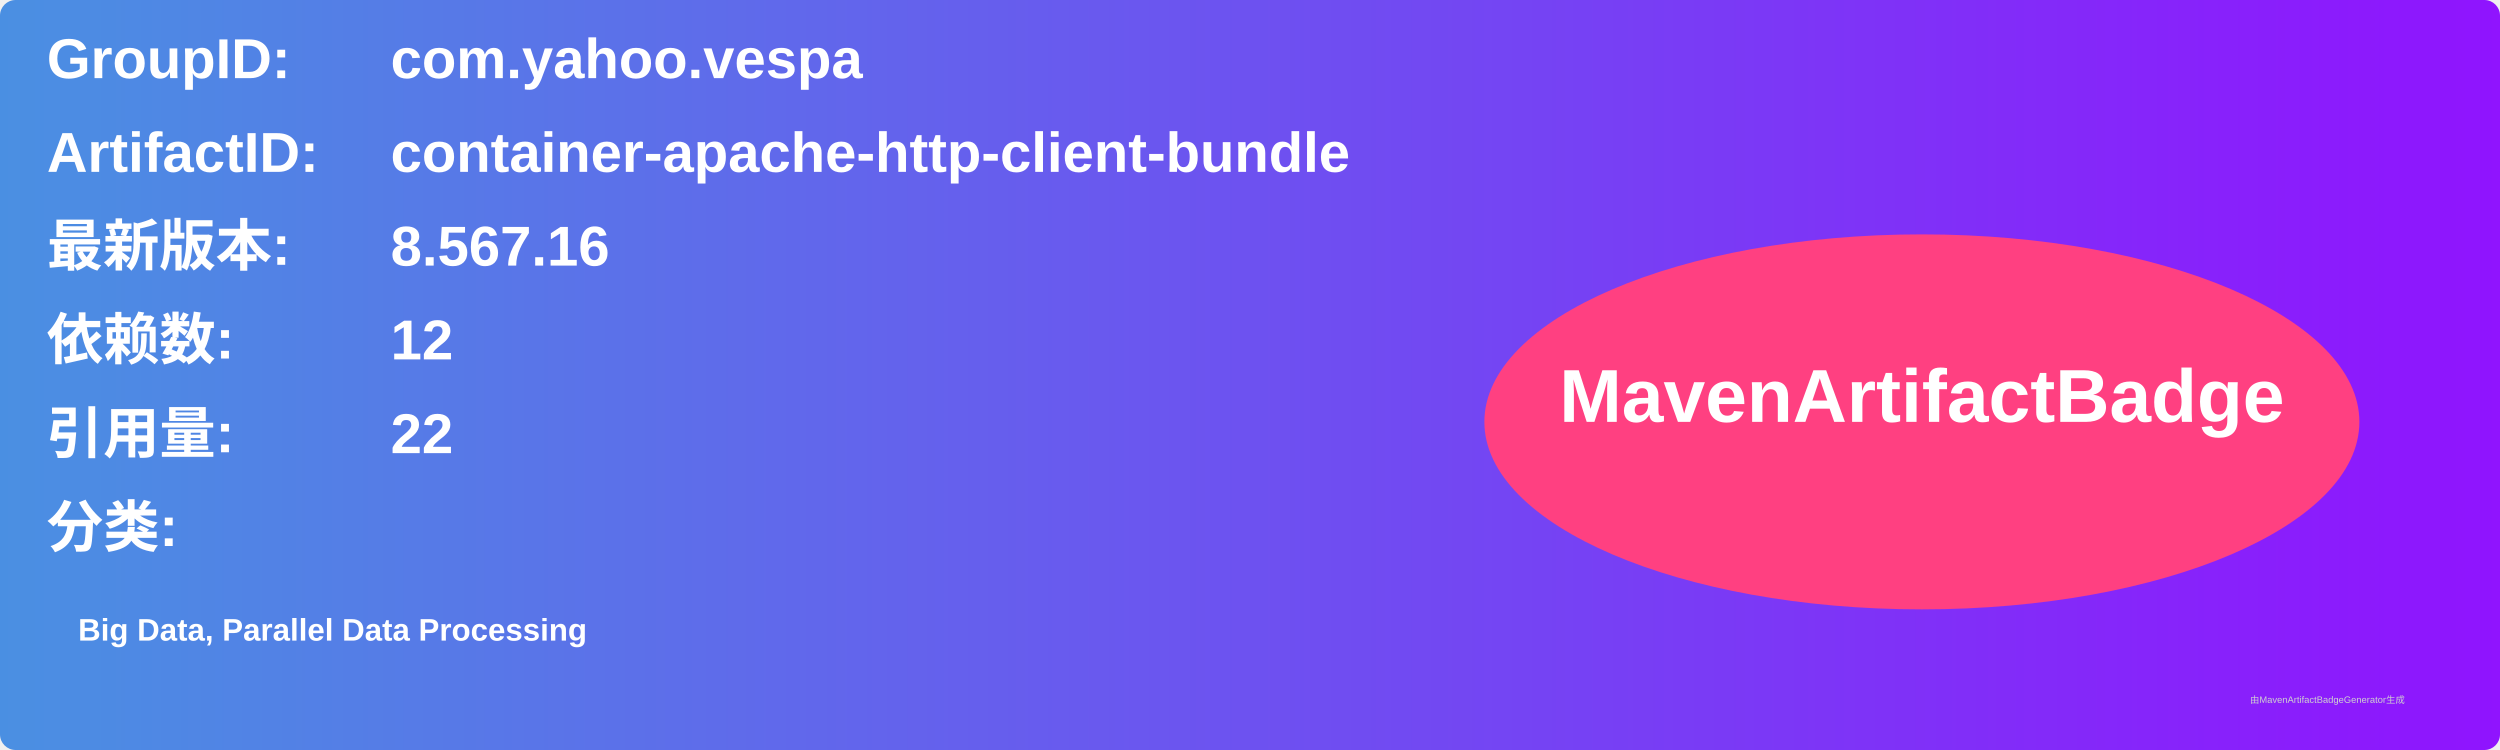
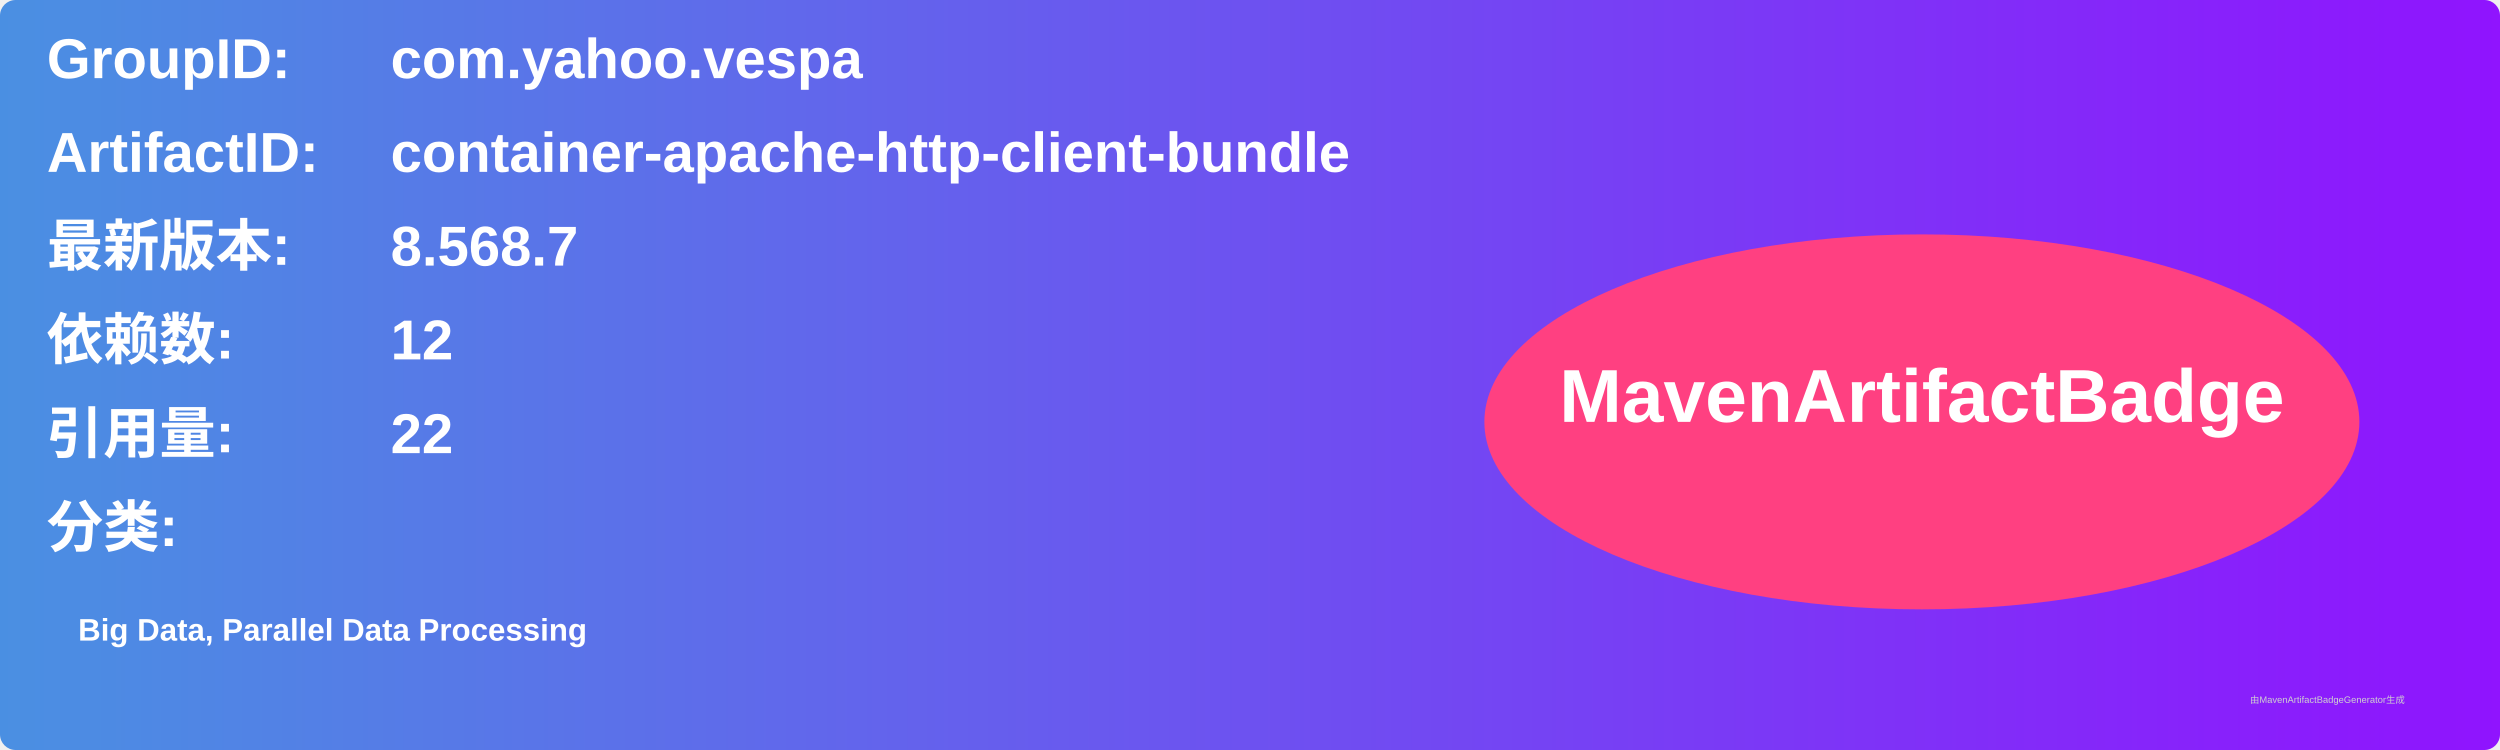
<svg xmlns="http://www.w3.org/2000/svg" width="800" height="240" viewBox="0 0 800 240">
  <linearGradient id="grad" x1="0%" y1="0%" x2="100%" y2="0%">
    <stop offset="0%" stop-color="#4a90e2" />
    <stop offset="100%" stop-color="#9013fe" />
  </linearGradient>
  <rect width="100%" height="100%" rx="5" ry="5" fill="url(#grad)" />
  <g transform="translate(15, 15)">
    <text x="0" y="10" font-family="Arial" font-size="18" fill="white" font-weight="bold" width="260">GroupID:</text>
    <text x="110" y="10" font-family="Arial" font-size="18" fill="white" font-weight="bold" width="460">com.yahoo.vespa</text>
    <text x="0" y="40" font-family="Arial" font-size="18" fill="white" font-weight="bold" width="260">ArtifactID:</text>
    <text x="110" y="40" font-family="Arial" font-size="18" fill="white" font-weight="bold" width="460">container-apache-http-client-bundle</text>
    <text x="0" y="70" font-family="Arial" font-size="18" fill="white" font-weight="bold">最新版本:</text>
    <text x="110" y="70" font-family="Arial" font-size="18" fill="white" font-weight="bold">
-       <tspan font-weight="bold">8.567.16</tspan>
+       <tspan font-weight="bold">8.568.7</tspan>
    </text>
    <text x="0" y="100" font-family="Arial" font-size="18" fill="white" font-weight="bold">依赖数: </text>
    <text x="110" y="100" font-family="Arial" font-size="18" fill="white">
      <tspan font-weight="bold">12</tspan>
    </text>
    <text x="0" y="130" font-family="Arial" font-size="18" fill="white" font-weight="bold">引用量: </text>
    <text x="110" y="130" font-family="Arial" font-size="18" fill="white">
      <tspan font-weight="bold">22</tspan>
    </text>
    <text x="0" y="160" font-family="Arial" font-size="18" fill="white" font-weight="bold">分类:</text>
    <text x="10" y="190" font-family="Arial" font-size="10" fill="white">
      <tspan font-weight="bold">Big Data, Parallel Data Processing</tspan>
    </text>
    <ellipse cx="600" cy="120" rx="140" ry="60" fill="#ff4081" />
    <text x="600" y="120" text-anchor="middle" font-family="Arial" font-size="24" fill="white" font-weight="bold">MavenArtifactBadge</text>
  </g>
  <text x="720" y="225" font-family="Arial" font-size="3" fill="#d0d0d0">由MavenArtifactBadgeGenerator生成</text>
</svg>
